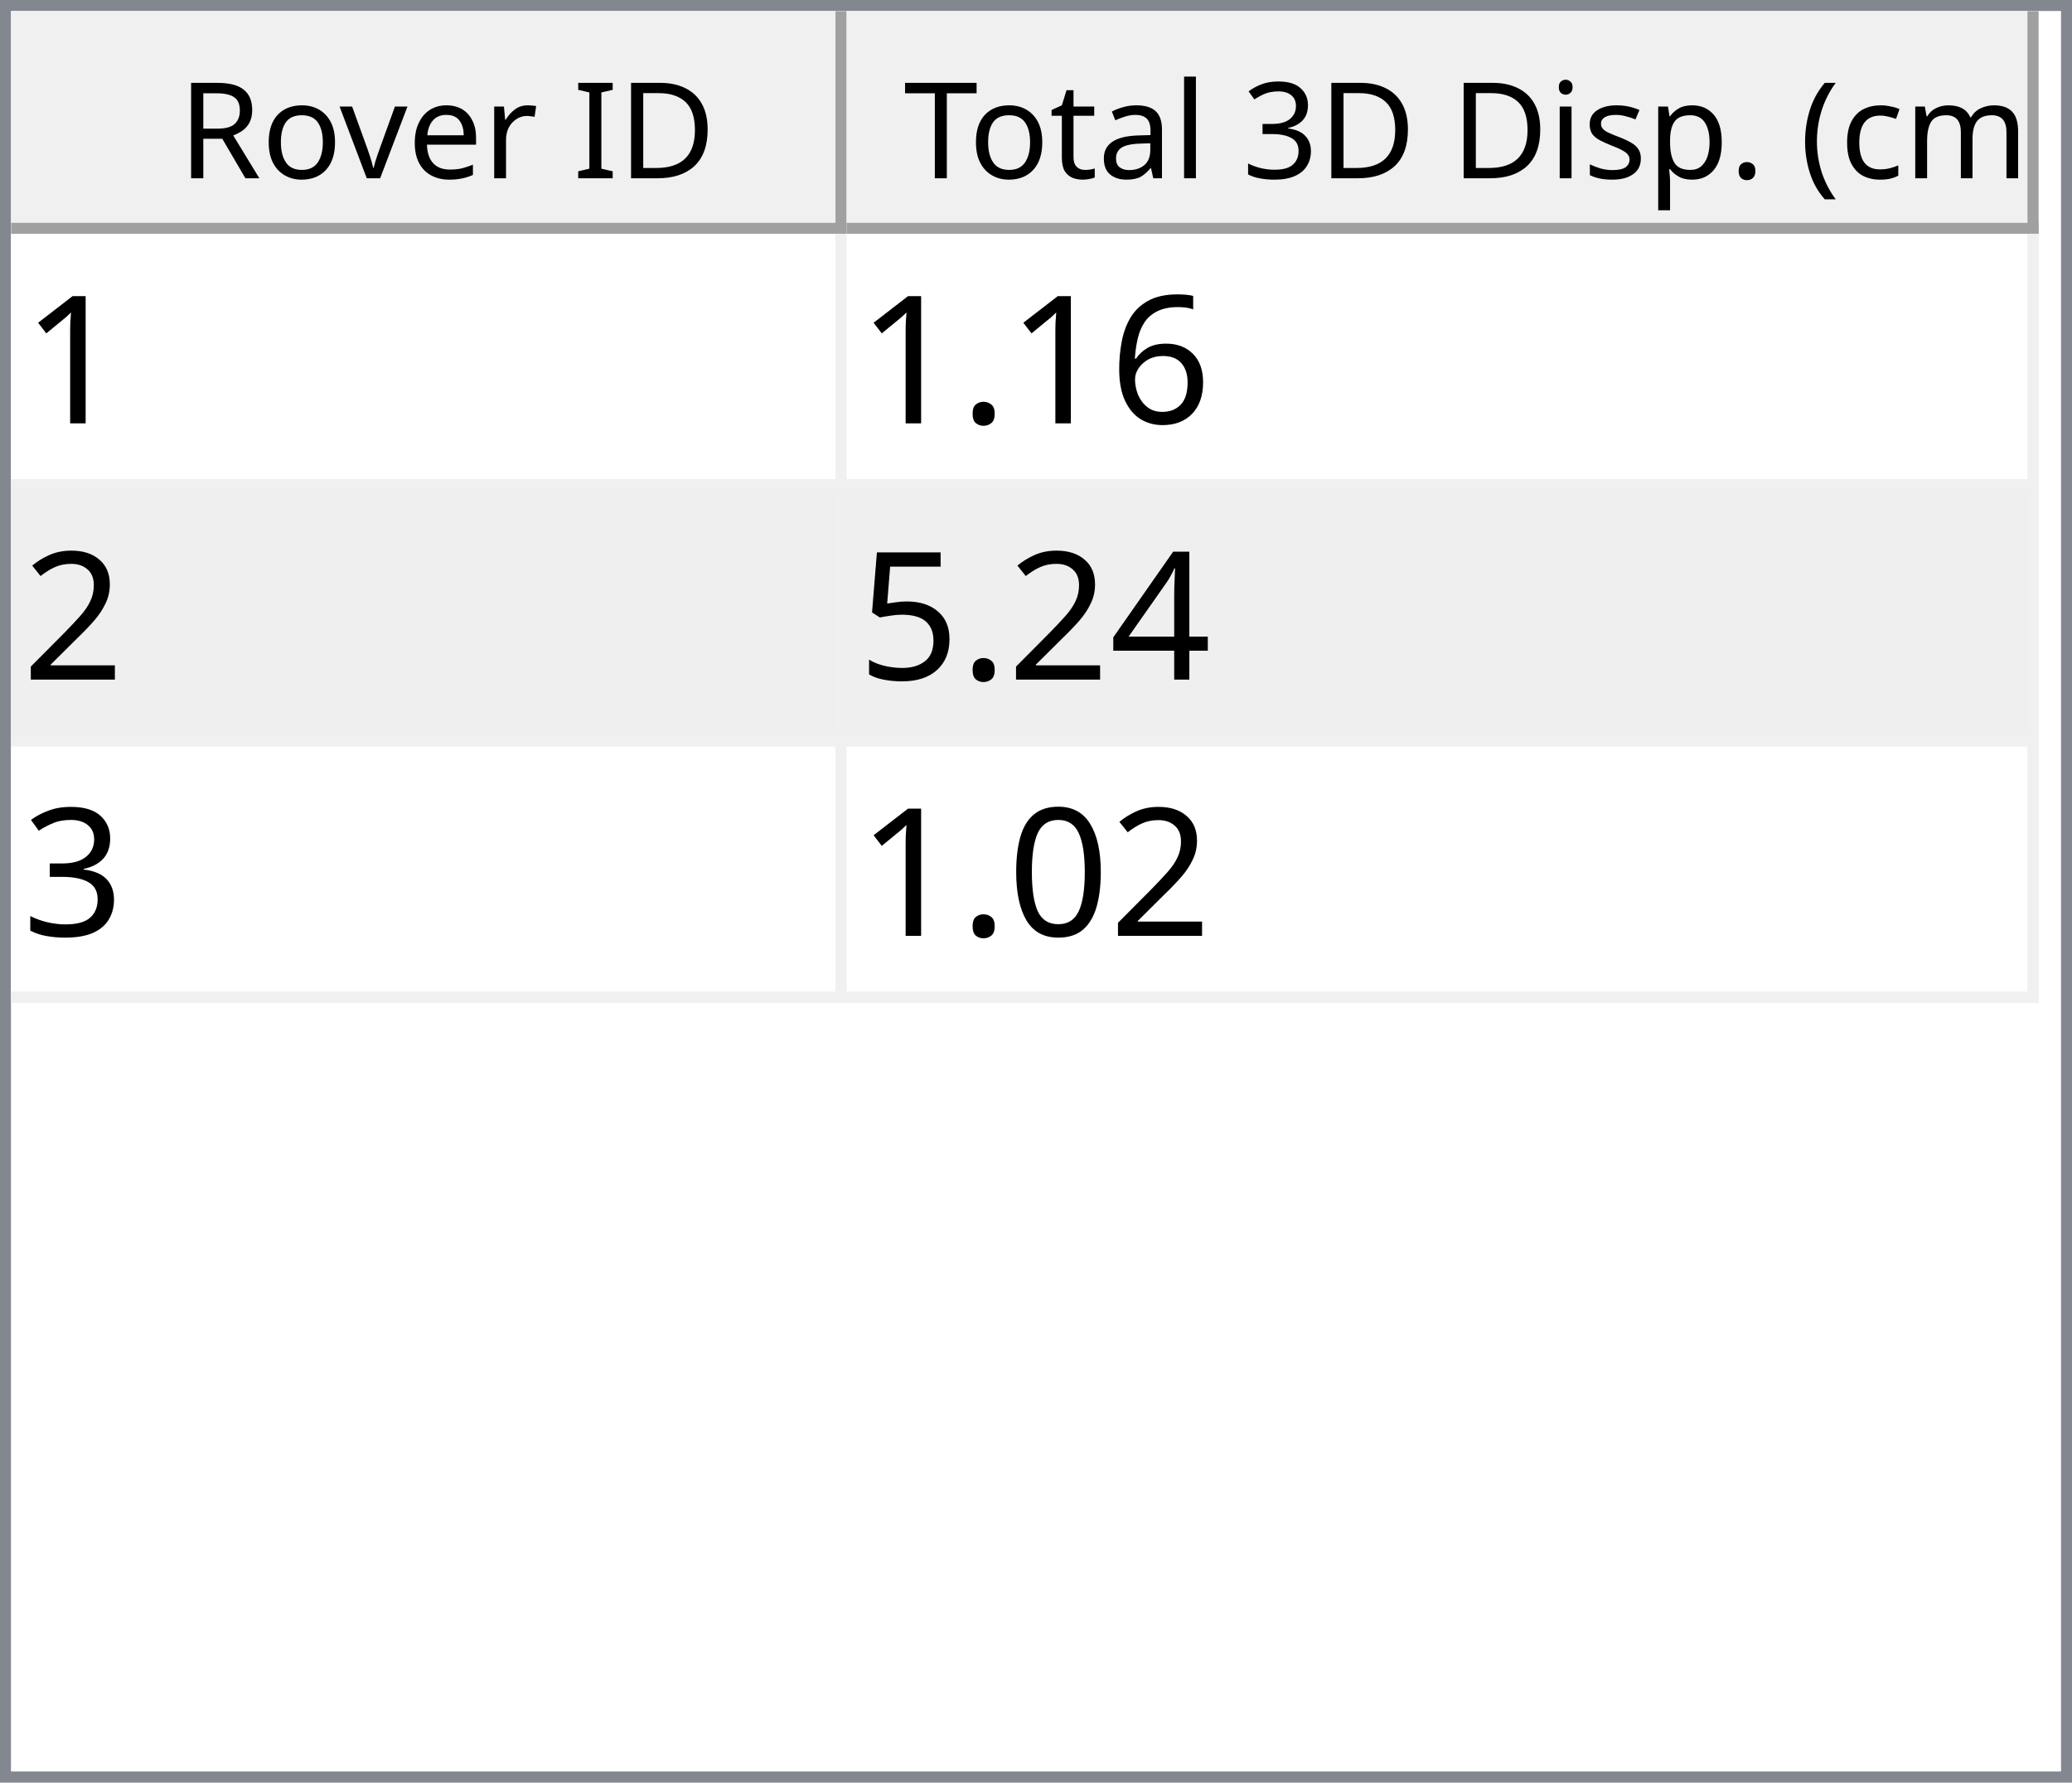
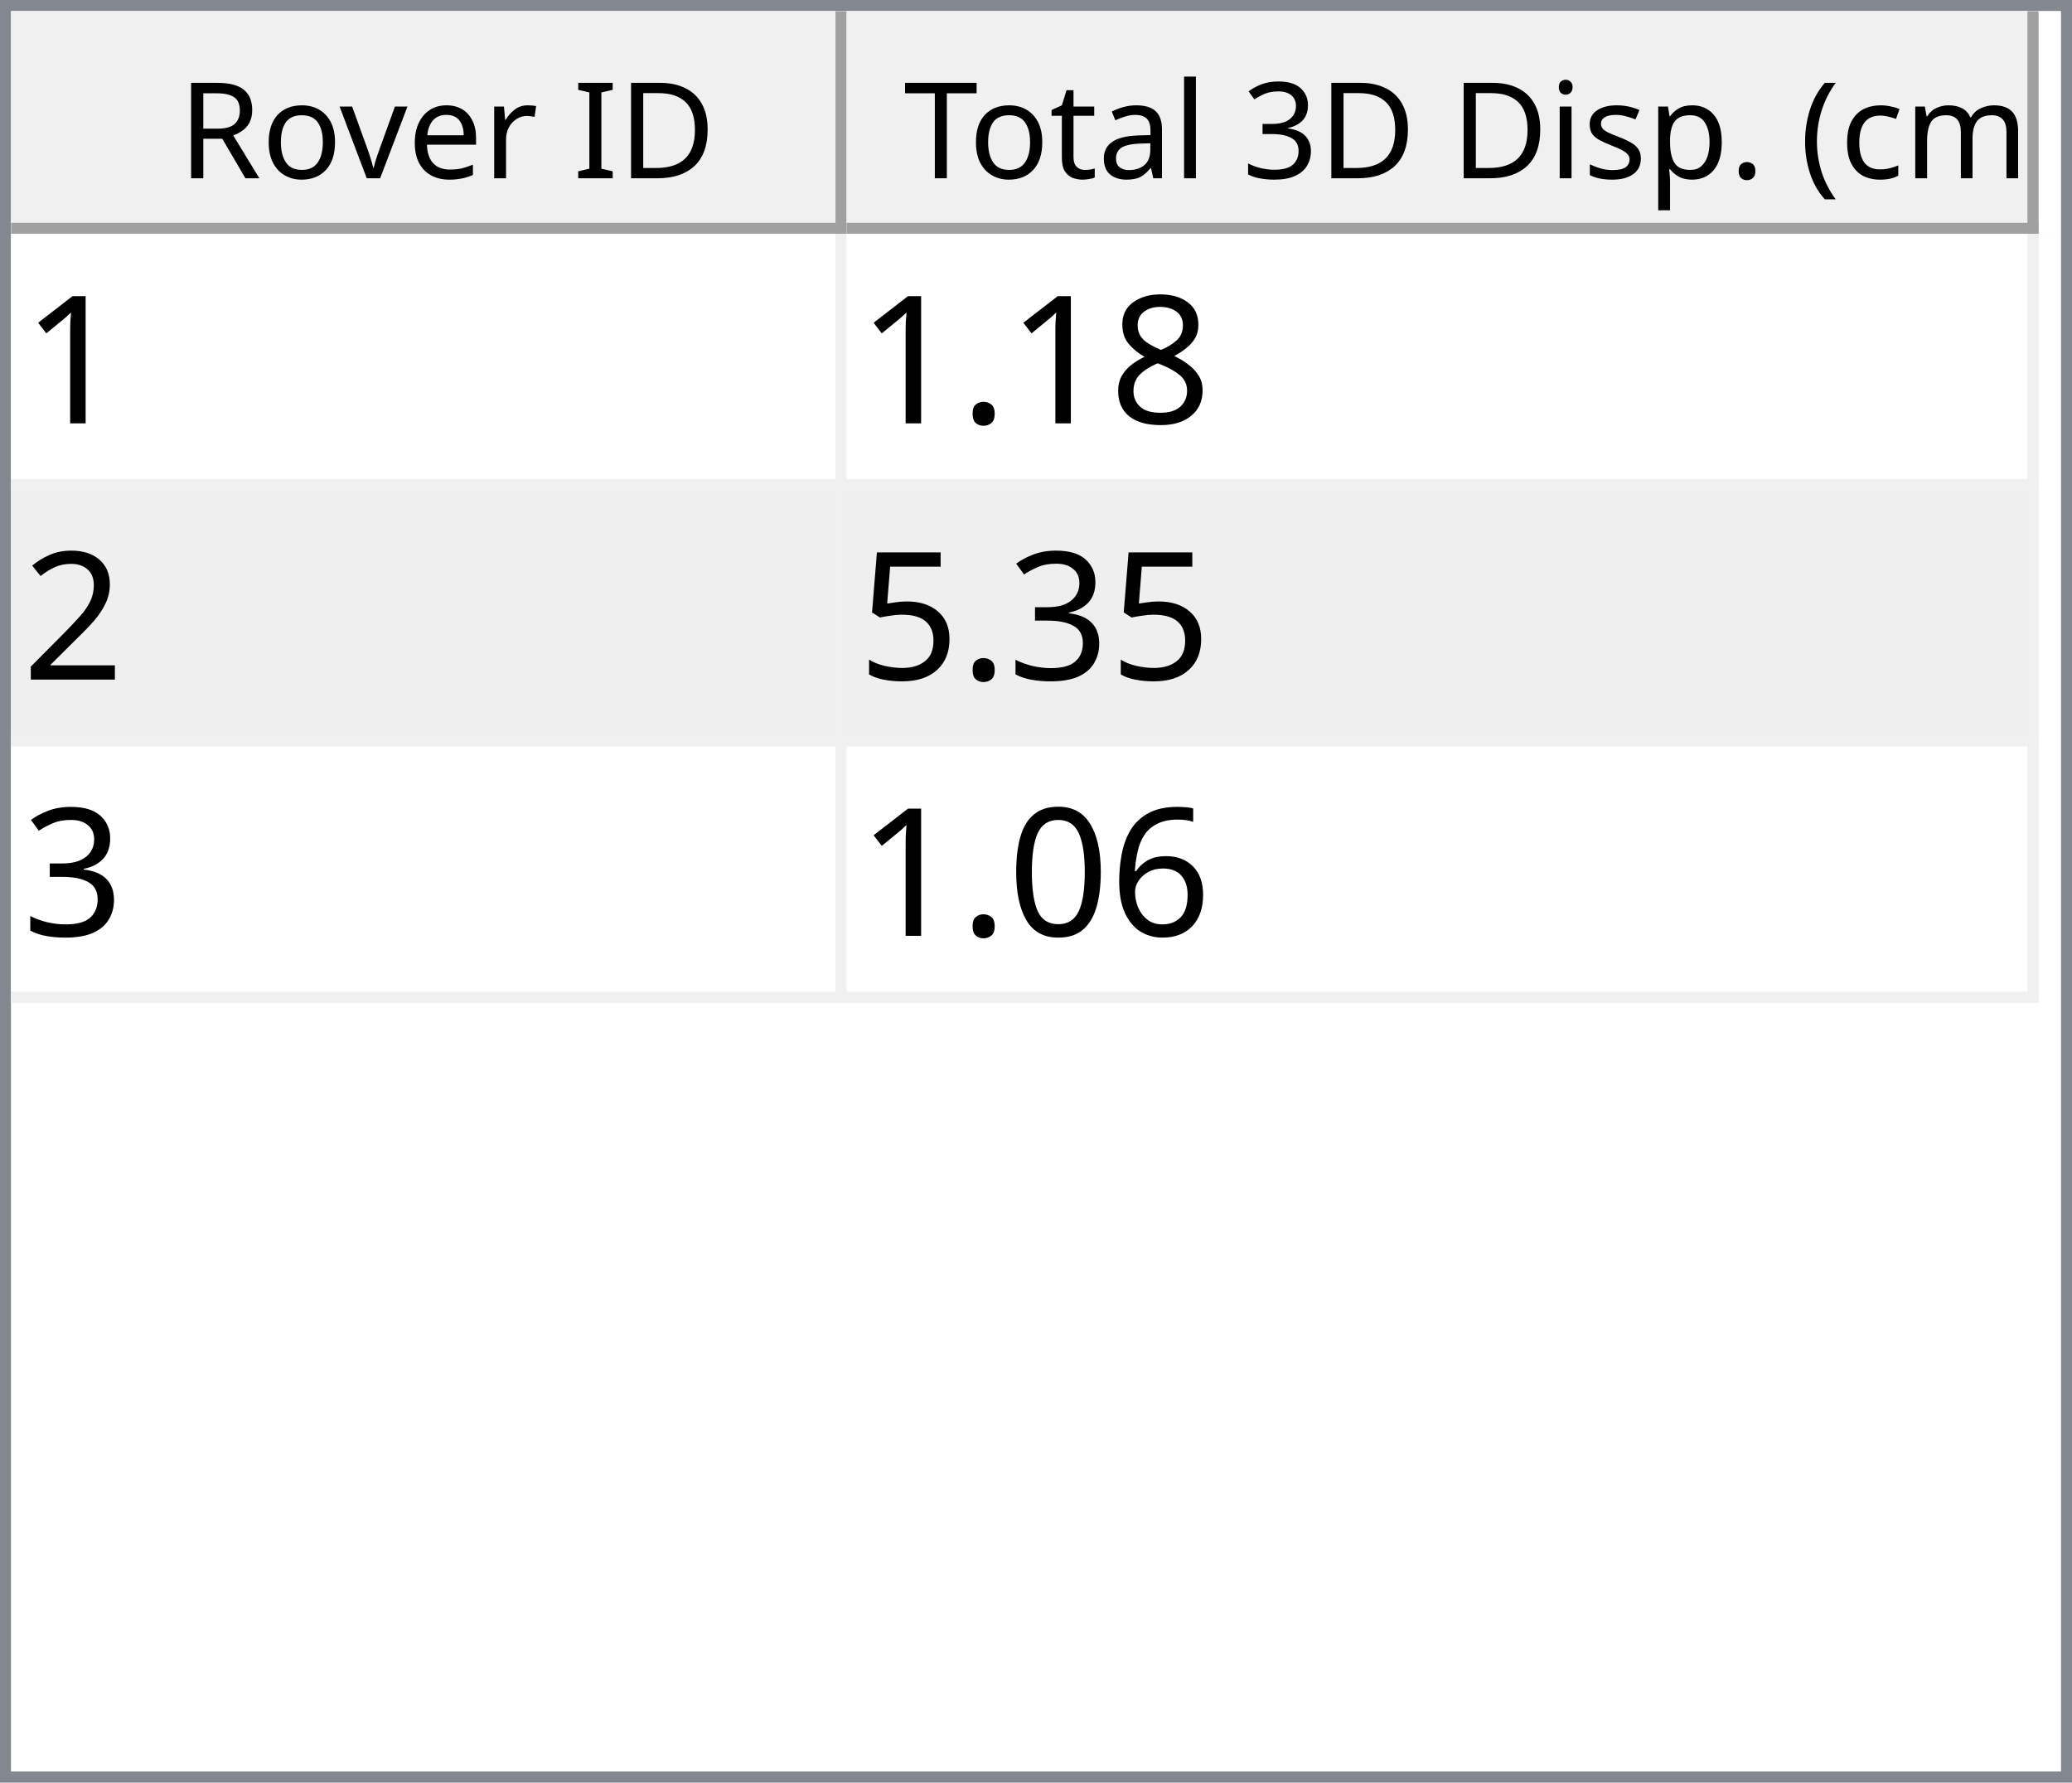
<svg xmlns="http://www.w3.org/2000/svg" style="fill-opacity:1; color-rendering:auto; color-interpolation:auto; text-rendering:auto; stroke:black; stroke-linecap:square; stroke-miterlimit:10; shape-rendering:auto; stroke-opacity:1; fill:black; stroke-dasharray:none; font-weight:normal; stroke-width:1; font-family:'Dialog'; font-style:normal; stroke-linejoin:miter; font-size:12px; stroke-dashoffset:0; image-rendering:auto;" width="186" height="160">
  <defs id="genericDefs" />
  <g>
    <defs id="defs1">
      <clipPath clipPathUnits="userSpaceOnUse" id="clipPath1">
        <path d="M0 0 L186 0 L186 160 L0 160 L0 0 Z" />
      </clipPath>
      <clipPath clipPathUnits="userSpaceOnUse" id="clipPath2">
        <path d="M0 0 L0 160 L186 160 L186 0 Z" />
      </clipPath>
      <clipPath clipPathUnits="userSpaceOnUse" id="clipPath3">
        <path d="M0 0 L0 20 L184 20 L184 0 Z" />
      </clipPath>
      <clipPath clipPathUnits="userSpaceOnUse" id="clipPath4">
        <path d="M0 0 L0 20 L75 20 L75 0 Z" />
      </clipPath>
      <clipPath clipPathUnits="userSpaceOnUse" id="clipPath5">
        <path d="M1 1 L1 19 L74 19 L74 1 Z" />
      </clipPath>
      <clipPath clipPathUnits="userSpaceOnUse" id="clipPath6">
        <path d="M0 0 L0 18 L73 18 L73 0 Z" />
      </clipPath>
      <clipPath clipPathUnits="userSpaceOnUse" id="clipPath7">
        <path d="M-0.5 -0.5 L-0.5 19.5 L74.5 19.5 L74.5 -0.5 Z" />
      </clipPath>
      <clipPath clipPathUnits="userSpaceOnUse" id="clipPath8">
        <path d="M0 0 L0 20 L107 20 L107 0 Z" />
      </clipPath>
      <clipPath clipPathUnits="userSpaceOnUse" id="clipPath9">
        <path d="M1 1 L1 19 L106 19 L106 1 Z" />
      </clipPath>
      <clipPath clipPathUnits="userSpaceOnUse" id="clipPath10">
        <path d="M0 0 L0 18 L105 18 L105 0 Z" />
      </clipPath>
      <clipPath clipPathUnits="userSpaceOnUse" id="clipPath11">
        <path d="M-0.5 -0.5 L-0.5 19.5 L106.5 19.5 L106.5 -0.5 Z" />
      </clipPath>
      <clipPath clipPathUnits="userSpaceOnUse" id="clipPath12">
        <path d="M0 0 L0 138 L184 138 L184 0 Z" />
      </clipPath>
      <clipPath clipPathUnits="userSpaceOnUse" id="clipPath13">
        <path d="M0 0 L0 69 L182 69 L182 0 Z" />
      </clipPath>
      <clipPath clipPathUnits="userSpaceOnUse" id="clipPath14">
        <path d="M-0.5 -0.5 L-0.5 68.5 L181.5 68.5 L181.5 -0.5 Z" />
      </clipPath>
      <clipPath clipPathUnits="userSpaceOnUse" id="clipPath15">
        <path d="M0 0 L0 22 L74 22 L74 0 Z" />
      </clipPath>
      <clipPath clipPathUnits="userSpaceOnUse" id="clipPath16">
        <path d="M0 0 L0 22 L106 22 L106 0 Z" />
      </clipPath>
      <font horiz-adv-x="64.551" id="font1">
        <font-face ascent="107.91" descent="25.098" units-per-em="100" style="font-style:normal; font-family:Segoe UI; font-weight:normal;" />
        <missing-glyph horiz-adv-x="64.551" d="M8.109 0 L8.109 68.266 L56.453 68.266 L56.453 0 L8.109 0 ZM15.328 7.234 L49.219 7.234 L49.219 61.031 L15.328 61.031 L15.328 7.234 Z" />
        <glyph unicode="D" horiz-adv-x="70.117" d="M9.188 0 L9.188 70.016 L28.516 70.016 Q65.531 70.016 65.531 35.891 Q65.531 19.672 55.25 9.836 Q44.969 0 27.734 0 L9.188 0 ZM17.391 62.594 L17.391 7.422 L27.828 7.422 Q41.609 7.422 49.273 14.797 Q56.938 22.172 56.938 35.688 Q56.938 62.594 28.328 62.594 L17.391 62.594 Z" />
        <glyph unicode="I" horiz-adv-x="26.611" d="M17.391 0 L9.188 0 L9.188 70.016 L17.391 70.016 L17.391 0 Z" />
        <glyph unicode=" " horiz-adv-x="27.393" d="" />
        <glyph unicode="r" horiz-adv-x="34.766" d="M34.188 41.891 Q32.078 43.5 28.125 43.5 Q23 43.5 19.555 38.672 Q16.109 33.844 16.109 25.484 L16.109 0 L8.109 0 L8.109 50 L16.109 50 L16.109 39.703 L16.312 39.703 Q18.016 44.969 21.531 47.922 Q25.047 50.875 29.391 50.875 Q32.516 50.875 34.188 50.203 L34.188 41.891 Z" />
        <glyph unicode="e" horiz-adv-x="52.295" d="M48.297 23 L12.984 23 Q13.188 14.656 17.484 10.109 Q21.781 5.562 29.297 5.562 Q37.75 5.562 44.828 11.141 L44.828 3.609 Q38.234 -1.172 27.391 -1.172 Q16.797 -1.172 10.742 5.641 Q4.688 12.453 4.688 24.812 Q4.688 36.469 11.305 43.82 Q17.922 51.172 27.734 51.172 Q37.547 51.172 42.922 44.828 Q48.297 38.484 48.297 27.203 L48.297 23 ZM40.094 29.781 Q40.047 36.719 36.75 40.578 Q33.453 44.438 27.594 44.438 Q21.922 44.438 17.969 40.383 Q14.016 36.328 13.094 29.781 L40.094 29.781 Z" />
        <glyph unicode="v" horiz-adv-x="47.9" d="M47.406 50 L27.484 0 L19.625 0 L0.688 50 L9.469 50 L22.172 13.672 Q23.578 9.672 23.922 6.688 L24.125 6.688 Q24.609 10.453 25.688 13.484 L38.969 50 L47.406 50 Z" />
        <glyph unicode="o" horiz-adv-x="58.594" d="M29 -1.172 Q17.922 -1.172 11.305 5.836 Q4.688 12.844 4.688 24.422 Q4.688 37.016 11.57 44.094 Q18.453 51.172 30.172 51.172 Q41.359 51.172 47.633 44.289 Q53.906 37.406 53.906 25.203 Q53.906 13.234 47.141 6.031 Q40.375 -1.172 29 -1.172 ZM29.594 44.438 Q21.875 44.438 17.383 39.188 Q12.891 33.938 12.891 24.703 Q12.891 15.828 17.43 10.695 Q21.969 5.562 29.594 5.562 Q37.359 5.562 41.531 10.594 Q45.703 15.625 45.703 24.906 Q45.703 34.281 41.531 39.359 Q37.359 44.438 29.594 44.438 Z" />
        <glyph unicode="R" horiz-adv-x="59.814" d="M59.375 0 L49.609 0 L37.891 19.625 Q36.281 22.359 34.766 24.289 Q33.25 26.219 31.664 27.438 Q30.078 28.656 28.25 29.219 Q26.422 29.781 24.125 29.781 L17.391 29.781 L17.391 0 L9.188 0 L9.188 70.016 L30.078 70.016 Q34.672 70.016 38.555 68.867 Q42.438 67.719 45.289 65.375 Q48.141 63.031 49.758 59.547 Q51.375 56.062 51.375 51.375 Q51.375 47.703 50.273 44.656 Q49.172 41.609 47.148 39.211 Q45.125 36.812 42.266 35.133 Q39.406 33.453 35.844 32.516 L35.844 32.328 Q37.594 31.547 38.891 30.547 Q40.188 29.547 41.359 28.18 Q42.531 26.812 43.68 25.078 Q44.828 23.344 46.234 21.047 L59.375 0 ZM17.391 62.594 L17.391 37.203 L28.516 37.203 Q31.594 37.203 34.203 38.133 Q36.812 39.062 38.719 40.797 Q40.625 42.531 41.703 45.047 Q42.781 47.562 42.781 50.688 Q42.781 56.297 39.141 59.445 Q35.5 62.594 28.609 62.594 L17.391 62.594 Z" />
        <glyph unicode=")" horiz-adv-x="30.176" d="M8.297 -15.922 L1.172 -15.922 Q16.406 2.344 16.406 26.812 Q16.406 51.469 1.078 70.016 L8.297 70.016 Q23.531 52.156 23.531 26.703 Q23.531 1.375 8.297 -15.922 Z" />
        <glyph unicode="m" horiz-adv-x="86.133" d="M79.109 0 L71.094 0 L71.094 28.719 Q71.094 37.016 68.531 40.727 Q65.969 44.438 59.906 44.438 Q54.781 44.438 51.195 39.75 Q47.609 35.062 47.609 28.516 L47.609 0 L39.594 0 L39.594 29.688 Q39.594 44.438 28.219 44.438 Q22.953 44.438 19.531 40.016 Q16.109 35.594 16.109 28.516 L16.109 0 L8.109 0 L8.109 50 L16.109 50 L16.109 42.094 L16.312 42.094 Q21.625 51.172 31.844 51.172 Q36.969 51.172 40.773 48.312 Q44.578 45.453 46 40.828 Q51.562 51.172 62.594 51.172 Q79.109 51.172 79.109 30.812 L79.109 0 Z" />
        <glyph unicode="c" horiz-adv-x="46.191" d="M42.188 2.297 Q36.422 -1.172 28.516 -1.172 Q17.828 -1.172 11.258 5.789 Q4.688 12.75 4.688 23.828 Q4.688 36.188 11.766 43.68 Q18.844 51.172 30.672 51.172 Q37.25 51.172 42.281 48.734 L42.281 40.531 Q36.719 44.438 30.375 44.438 Q22.703 44.438 17.797 38.945 Q12.891 33.453 12.891 24.516 Q12.891 15.719 17.508 10.641 Q22.125 5.562 29.891 5.562 Q36.422 5.562 42.188 9.906 L42.188 2.297 Z" />
        <glyph unicode="(" horiz-adv-x="30.176" d="M29.109 -15.922 L21.969 -15.922 Q6.844 1.375 6.844 26.703 Q6.844 52.156 21.969 70.016 L29.203 70.016 Q13.875 51.469 13.875 26.812 Q13.875 2.344 29.109 -15.922 Z" />
        <glyph unicode="." horiz-adv-x="21.68" d="M10.891 -1.078 Q8.641 -1.078 7.055 0.539 Q5.469 2.156 5.469 4.391 Q5.469 6.641 7.055 8.273 Q8.641 9.906 10.891 9.906 Q13.188 9.906 14.797 8.273 Q16.406 6.641 16.406 4.391 Q16.406 2.156 14.797 0.539 Q13.188 -1.078 10.891 -1.078 Z" />
        <glyph unicode="p" horiz-adv-x="58.789" d="M16.312 7.234 L16.109 7.234 L16.109 -23 L8.109 -23 L8.109 50 L16.109 50 L16.109 41.219 L16.312 41.219 Q22.219 51.172 33.594 51.172 Q43.266 51.172 48.688 44.461 Q54.109 37.75 54.109 26.469 Q54.109 13.922 48 6.375 Q41.891 -1.172 31.297 -1.172 Q21.578 -1.172 16.312 7.234 ZM16.109 27.391 L16.109 20.406 Q16.109 14.203 20.141 9.883 Q24.172 5.562 30.375 5.562 Q37.641 5.562 41.773 11.133 Q45.906 16.703 45.906 26.609 Q45.906 34.969 42.047 39.703 Q38.188 44.438 31.594 44.438 Q24.609 44.438 20.359 39.578 Q16.109 34.719 16.109 27.391 Z" />
        <glyph unicode="s" horiz-adv-x="42.432" d="M5.078 1.812 L5.078 10.406 Q11.625 5.562 19.484 5.562 Q30.031 5.562 30.031 12.594 Q30.031 14.594 29.125 15.992 Q28.219 17.391 26.68 18.461 Q25.141 19.531 23.07 20.383 Q21 21.234 18.609 22.172 Q15.281 23.484 12.766 24.828 Q10.25 26.172 8.57 27.859 Q6.891 29.547 6.031 31.695 Q5.172 33.844 5.172 36.719 Q5.172 40.234 6.789 42.945 Q8.406 45.656 11.086 47.484 Q13.766 49.312 17.211 50.242 Q20.656 51.172 24.312 51.172 Q30.812 51.172 35.938 48.922 L35.938 40.828 Q30.422 44.438 23.25 44.438 Q21 44.438 19.195 43.922 Q17.391 43.406 16.094 42.477 Q14.797 41.547 14.086 40.258 Q13.375 38.969 13.375 37.406 Q13.375 35.453 14.086 34.133 Q14.797 32.812 16.164 31.789 Q17.531 30.766 19.484 29.938 Q21.438 29.109 23.922 28.125 Q27.25 26.859 29.883 25.516 Q32.516 24.172 34.375 22.484 Q36.234 20.797 37.234 18.602 Q38.234 16.406 38.234 13.375 Q38.234 9.672 36.602 6.938 Q34.969 4.203 32.234 2.398 Q29.5 0.594 25.93 -0.289 Q22.359 -1.172 18.453 -1.172 Q10.75 -1.172 5.078 1.812 Z" />
        <glyph unicode="i" horiz-adv-x="24.219" d="M12.203 62.703 Q10.062 62.703 8.547 64.164 Q7.031 65.625 7.031 67.875 Q7.031 70.125 8.547 71.609 Q10.062 73.094 12.203 73.094 Q14.406 73.094 15.945 71.609 Q17.484 70.125 17.484 67.875 Q17.484 65.719 15.945 64.211 Q14.406 62.703 12.203 62.703 ZM16.109 0 L8.109 0 L8.109 50 L16.109 50 L16.109 0 Z" />
        <glyph unicode="3" horiz-adv-x="53.906" d="M46.531 19.828 Q46.531 15.094 44.75 11.211 Q42.969 7.328 39.719 4.57 Q36.469 1.812 31.93 0.297 Q27.391 -1.219 21.922 -1.219 Q11.922 -1.219 6 2.594 L6 11.188 Q13.094 5.609 22.219 5.609 Q25.875 5.609 28.828 6.539 Q31.781 7.469 33.906 9.227 Q36.031 10.984 37.18 13.477 Q38.328 15.969 38.328 19.094 Q38.328 32.812 18.797 32.812 L12.984 32.812 L12.984 39.594 L18.5 39.594 Q35.797 39.594 35.797 52.484 Q35.797 64.406 22.609 64.406 Q15.188 64.406 8.688 59.422 L8.688 67.188 Q15.375 71.188 24.609 71.188 Q29 71.188 32.57 69.969 Q36.141 68.75 38.68 66.555 Q41.219 64.359 42.609 61.281 Q44 58.203 44 54.5 Q44 40.672 30.031 36.719 L30.031 36.531 Q33.594 36.141 36.625 34.797 Q39.656 33.453 41.852 31.305 Q44.047 29.156 45.289 26.25 Q46.531 23.344 46.531 19.828 Z" />
        <glyph unicode="l" horiz-adv-x="24.219" d="M16.109 0 L8.109 0 L8.109 74.031 L16.109 74.031 L16.109 0 Z" />
        <glyph unicode="a" horiz-adv-x="50.879" d="M43.891 0 L35.891 0 L35.891 7.812 L35.688 7.812 Q30.469 -1.172 20.312 -1.172 Q12.844 -1.172 8.617 2.781 Q4.391 6.734 4.391 13.281 Q4.391 27.297 20.906 29.594 L35.891 31.688 Q35.891 44.438 25.594 44.438 Q16.547 44.438 9.281 38.281 L9.281 46.484 Q16.656 51.172 26.266 51.172 Q43.891 51.172 43.891 32.516 L43.891 0 ZM35.891 25.297 L23.828 23.641 Q18.266 22.859 15.43 20.875 Q12.594 18.891 12.594 13.875 Q12.594 10.203 15.211 7.883 Q17.828 5.562 22.172 5.562 Q28.125 5.562 32.008 9.742 Q35.891 13.922 35.891 20.312 L35.891 25.297 Z" />
        <glyph unicode="t" horiz-adv-x="33.887" d="M31.297 0.484 Q28.469 -1.078 23.828 -1.078 Q10.688 -1.078 10.688 13.578 L10.688 43.172 L2.094 43.172 L2.094 50 L10.688 50 L10.688 62.203 L18.703 64.797 L18.703 50 L31.297 50 L31.297 43.172 L18.703 43.172 L18.703 14.984 Q18.703 9.969 20.414 7.82 Q22.125 5.672 26.078 5.672 Q29.109 5.672 31.297 7.328 L31.297 0.484 Z" />
        <glyph unicode="T" horiz-adv-x="52.393" d="M50.594 62.594 L30.375 62.594 L30.375 0 L22.172 0 L22.172 62.594 L2 62.594 L2 70.016 L50.594 70.016 L50.594 62.594 Z" />
      </font>
      <font horiz-adv-x="75.0" id="font2">
        <font-face ascent="100.537" descent="21.973" units-per-em="100" style="font-style:normal; font-family:sans-serif; font-weight:normal;" />
        <missing-glyph horiz-adv-x="75.0" d="M12.5 0 L12.5 62.5 L62.5 62.5 L62.5 0 L12.5 0 ZM14.062 1.562 L60.938 1.562 L60.938 60.938 L14.062 60.938 L14.062 1.562 Z" />
        <glyph unicode="1" horiz-adv-x="55.615" d="M37.25 0 L28.469 0 L28.469 56 Q25.297 52.984 20.141 49.953 Q14.984 46.922 10.891 45.406 L10.891 53.906 Q18.266 57.375 23.781 62.305 Q29.297 67.234 31.594 71.875 L37.25 71.875 L37.25 0 Z" />
-         <glyph unicode="6" horiz-adv-x="55.615" d="M49.75 54.047 L41.016 53.375 Q39.844 58.547 37.703 60.891 Q34.125 64.656 28.906 64.656 Q24.703 64.656 21.531 62.312 Q17.391 59.281 14.992 53.469 Q12.594 47.656 12.5 36.922 Q15.672 41.75 20.266 44.094 Q24.859 46.438 29.891 46.438 Q38.672 46.438 44.852 39.969 Q51.031 33.5 51.031 23.25 Q51.031 16.5 48.125 10.719 Q45.219 4.938 40.141 1.859 Q35.062 -1.219 28.609 -1.219 Q17.625 -1.219 10.695 6.859 Q3.766 14.938 3.766 33.5 Q3.766 54.25 11.422 63.672 Q18.109 71.875 29.438 71.875 Q37.891 71.875 43.289 67.141 Q48.688 62.406 49.75 54.047 ZM13.875 23.188 Q13.875 18.656 15.797 14.508 Q17.719 10.359 21.188 8.18 Q24.656 6 28.469 6 Q34.031 6 38.039 10.492 Q42.047 14.984 42.047 22.703 Q42.047 30.125 38.086 34.398 Q34.125 38.672 28.125 38.672 Q22.172 38.672 18.023 34.398 Q13.875 30.125 13.875 23.188 Z" />
+         <glyph unicode="8" horiz-adv-x="55.615" d="M17.672 38.812 Q12.203 40.828 9.57 44.539 Q6.938 48.25 6.938 53.422 Q6.938 61.234 12.555 66.555 Q18.172 71.875 27.484 71.875 Q36.859 71.875 42.578 66.43 Q48.297 60.984 48.297 53.172 Q48.297 48.188 45.68 44.508 Q43.062 40.828 37.75 38.812 Q44.344 36.672 47.781 31.883 Q51.219 27.094 51.219 20.453 Q51.219 11.281 44.727 5.031 Q38.234 -1.219 27.641 -1.219 Q17.047 -1.219 10.547 5.055 Q4.047 11.328 4.047 20.703 Q4.047 27.688 7.594 32.398 Q11.141 37.109 17.672 38.812 ZM15.922 53.719 Q15.922 48.641 19.195 45.414 Q22.469 42.188 27.688 42.188 Q32.766 42.188 36.016 45.383 Q39.266 48.578 39.266 53.219 Q39.266 58.062 35.914 61.359 Q32.562 64.656 27.594 64.656 Q22.562 64.656 19.242 61.43 Q15.922 58.203 15.922 53.719 ZM13.094 20.656 Q13.094 16.891 14.875 13.375 Q16.656 9.859 20.172 7.93 Q23.688 6 27.734 6 Q34.031 6 38.133 10.055 Q42.234 14.109 42.234 20.359 Q42.234 26.703 38.016 30.859 Q33.797 35.016 27.438 35.016 Q21.234 35.016 17.164 30.914 Q13.094 26.812 13.094 20.656 Z" />
        <glyph unicode="." horiz-adv-x="27.783" d="M9.078 0 L9.078 10.016 L19.094 10.016 L19.094 0 L9.078 0 Z" />
        <glyph unicode="2" horiz-adv-x="55.615" d="M50.344 8.453 L50.344 0 L3.031 0 Q2.938 3.172 4.047 6.109 Q5.859 10.938 9.836 15.625 Q13.812 20.312 21.344 26.469 Q33.016 36.031 37.117 41.625 Q41.219 47.219 41.219 52.203 Q41.219 57.422 37.477 61.008 Q33.734 64.594 27.734 64.594 Q21.391 64.594 17.578 60.789 Q13.766 56.984 13.719 50.25 L4.688 51.172 Q5.609 61.281 11.664 66.578 Q17.719 71.875 27.938 71.875 Q38.234 71.875 44.242 66.164 Q50.25 60.453 50.25 52 Q50.25 47.703 48.492 43.555 Q46.734 39.406 42.656 34.812 Q38.578 30.219 29.109 22.219 Q21.188 15.578 18.945 13.211 Q16.703 10.844 15.234 8.453 L50.344 8.453 Z" />
-         <glyph unicode="4" horiz-adv-x="55.615" d="M32.328 0 L32.328 17.141 L1.266 17.141 L1.266 25.203 L33.938 71.578 L41.109 71.578 L41.109 25.203 L50.781 25.203 L50.781 17.141 L41.109 17.141 L41.109 0 L32.328 0 ZM32.328 25.203 L32.328 57.469 L9.906 25.203 L32.328 25.203 Z" />
+         <glyph unicode="3" horiz-adv-x="55.615" d="M4.203 18.891 L12.984 20.062 Q14.5 12.594 18.141 9.297 Q21.781 6 27 6 Q33.203 6 37.477 10.297 Q41.75 14.594 41.75 20.953 Q41.75 27 37.797 30.93 Q33.844 34.859 27.734 34.859 Q25.25 34.859 21.531 33.891 L22.516 41.609 Q23.391 41.5 23.922 41.5 Q29.547 41.5 34.039 44.43 Q38.531 47.359 38.531 53.469 Q38.531 58.297 35.258 61.477 Q31.984 64.656 26.812 64.656 Q21.688 64.656 18.266 61.43 Q14.844 58.203 13.875 51.766 L5.078 53.328 Q6.688 62.156 12.398 67.016 Q18.109 71.875 26.609 71.875 Q32.469 71.875 37.398 69.359 Q42.328 66.844 44.945 62.5 Q47.562 58.156 47.562 53.266 Q47.562 48.641 45.07 44.828 Q42.578 41.016 37.703 38.766 Q44.047 37.312 47.562 32.695 Q51.078 28.078 51.078 21.141 Q51.078 11.766 44.242 5.25 Q37.406 -1.266 26.953 -1.266 Q17.531 -1.266 11.305 4.352 Q5.078 9.969 4.203 18.891 Z" />
        <glyph unicode="5" horiz-adv-x="55.615" d="M4.156 18.75 L13.375 19.531 Q14.406 12.797 18.141 9.398 Q21.875 6 27.156 6 Q33.5 6 37.891 10.789 Q42.281 15.578 42.281 23.484 Q42.281 31 38.062 35.352 Q33.844 39.703 27 39.703 Q22.75 39.703 19.336 37.773 Q15.922 35.844 13.969 32.766 L5.719 33.844 L12.641 70.609 L48.25 70.609 L48.25 62.203 L19.672 62.203 L15.828 42.969 Q22.266 47.469 29.344 47.469 Q38.719 47.469 45.164 40.969 Q51.609 34.469 51.609 24.266 Q51.609 14.547 45.953 7.469 Q39.062 -1.219 27.156 -1.219 Q17.391 -1.219 11.211 4.25 Q5.031 9.719 4.156 18.75 Z" />
-         <glyph unicode="3" horiz-adv-x="55.615" d="M4.203 18.891 L12.984 20.062 Q14.5 12.594 18.141 9.297 Q21.781 6 27 6 Q33.203 6 37.477 10.297 Q41.75 14.594 41.75 20.953 Q41.75 27 37.797 30.93 Q33.844 34.859 27.734 34.859 Q25.25 34.859 21.531 33.891 L22.516 41.609 Q23.391 41.5 23.922 41.5 Q29.547 41.5 34.039 44.43 Q38.531 47.359 38.531 53.469 Q38.531 58.297 35.258 61.477 Q31.984 64.656 26.812 64.656 Q21.688 64.656 18.266 61.43 Q14.844 58.203 13.875 51.766 L5.078 53.328 Q6.688 62.156 12.398 67.016 Q18.109 71.875 26.609 71.875 Q32.469 71.875 37.398 69.359 Q42.328 66.844 44.945 62.5 Q47.562 58.156 47.562 53.266 Q47.562 48.641 45.07 44.828 Q42.578 41.016 37.703 38.766 Q44.047 37.312 47.562 32.695 Q51.078 28.078 51.078 21.141 Q51.078 11.766 44.242 5.25 Q37.406 -1.266 26.953 -1.266 Q17.531 -1.266 11.305 4.352 Q5.078 9.969 4.203 18.891 Z" />
+         <glyph unicode="6" horiz-adv-x="55.615" d="M49.75 54.047 L41.016 53.375 Q39.844 58.547 37.703 60.891 Q34.125 64.656 28.906 64.656 Q24.703 64.656 21.531 62.312 Q17.391 59.281 14.992 53.469 Q12.594 47.656 12.5 36.922 Q15.672 41.75 20.266 44.094 Q24.859 46.438 29.891 46.438 Q38.672 46.438 44.852 39.969 Q51.031 33.5 51.031 23.25 Q51.031 16.5 48.125 10.719 Q45.219 4.938 40.141 1.859 Q35.062 -1.219 28.609 -1.219 Q17.625 -1.219 10.695 6.859 Q3.766 14.938 3.766 33.5 Q3.766 54.25 11.422 63.672 Q18.109 71.875 29.438 71.875 Q37.891 71.875 43.289 67.141 Q48.688 62.406 49.75 54.047 ZM13.875 23.188 Q13.875 18.656 15.797 14.508 Q17.719 10.359 21.188 8.18 Q24.656 6 28.469 6 Q34.031 6 38.039 10.492 Q42.047 14.984 42.047 22.703 Q42.047 30.125 38.086 34.398 Q34.125 38.672 28.125 38.672 Q22.172 38.672 18.023 34.398 Q13.875 30.125 13.875 23.188 Z" />
        <glyph unicode="0" horiz-adv-x="55.615" d="M4.156 35.297 Q4.156 48 6.766 55.742 Q9.375 63.484 14.523 67.68 Q19.672 71.875 27.484 71.875 Q33.25 71.875 37.594 69.555 Q41.938 67.234 44.773 62.867 Q47.609 58.5 49.219 52.227 Q50.828 45.953 50.828 35.297 Q50.828 22.703 48.242 14.969 Q45.656 7.234 40.508 3.008 Q35.359 -1.219 27.484 -1.219 Q17.141 -1.219 11.234 6.203 Q4.156 15.141 4.156 35.297 ZM13.188 35.297 Q13.188 17.672 17.312 11.836 Q21.438 6 27.484 6 Q33.547 6 37.672 11.859 Q41.797 17.719 41.797 35.297 Q41.797 52.984 37.672 58.789 Q33.547 64.594 27.391 64.594 Q21.344 64.594 17.719 59.469 Q13.188 52.938 13.188 35.297 Z" />
      </font>
    </defs>
    <g style="fill:white; stroke:white;">
      <rect x="0" y="0" width="186" style="clip-path:url(#clipPath1); stroke:none;" height="160" />
    </g>
    <g style="fill:white; text-rendering:optimizeSpeed; color-rendering:optimizeSpeed; image-rendering:optimizeSpeed; shape-rendering:crispEdges; stroke:white; color-interpolation:sRGB;">
      <rect x="0" width="186" height="160" y="0" style="stroke:none;" />
      <path style="stroke:none;" d="M0 160 L186 160 L186 0 L0 0 Z" />
    </g>
    <g style="fill:rgb(240,240,240); font-family:'Segoe UI'; stroke:rgb(240,240,240);">
      <rect x="0" y="0" width="186" style="clip-path:url(#clipPath2); stroke:none;" height="160" />
    </g>
    <g style="fill:rgb(130,135,144); font-family:'Segoe UI'; stroke:rgb(130,135,144);">
      <path d="M0 0 L186 0 L186 160 L0 160 L0 0 ZM1 1 L185 1 L185 159 L1 159 L1 1 Z" style="fill-rule:evenodd; clip-path:url(#clipPath2); stroke:none;" />
    </g>
    <g style="fill:white; font-family:'Segoe UI'; stroke:white;" transform="translate(1,1)">
      <rect x="0" y="0" width="184" style="clip-path:url(#clipPath3); stroke:none;" height="20" />
    </g>
    <g style="fill:rgb(240,240,240); font-family:'Segoe UI'; stroke:rgb(240,240,240);" transform="translate(1,1)">
      <rect x="0" y="0" width="75" style="clip-path:url(#clipPath4); stroke:none;" height="20" />
    </g>
    <g style="font-family:'Segoe UI';" transform="translate(2,2)">
      <text x="14" xml:space="preserve" y="14" style="clip-path:url(#clipPath6); stroke:none;">Rover ID</text>
    </g>
    <g style="fill:rgb(160,160,160); font-family:'Segoe UI'; stroke:rgb(160,160,160); stroke-linejoin:bevel;" transform="translate(1.5,1.5)">
      <line x1="74" x2="74" y1="0" style="fill:none; clip-path:url(#clipPath7);" y2="19" />
    </g>
    <g style="fill:rgb(160,160,160); font-family:'Segoe UI'; stroke:rgb(160,160,160); stroke-linejoin:bevel;" transform="matrix(1,0,0,1,1,1) translate(0.5,0.5)">
      <line x1="0" x2="74" y1="19" style="fill:none; clip-path:url(#clipPath7);" y2="19" />
    </g>
    <g style="fill:rgb(240,240,240); font-family:'Segoe UI'; stroke:rgb(240,240,240);" transform="translate(76,1)">
      <rect x="0" y="0" width="107" style="clip-path:url(#clipPath8); stroke:none;" height="20" />
    </g>
    <g style="font-family:'Segoe UI';" transform="translate(77,2)">
      <text x="1" xml:space="preserve" y="14" style="clip-path:url(#clipPath10); stroke:none;"> Total 3D Disp. (cm)</text>
    </g>
    <g style="fill:rgb(160,160,160); font-family:'Segoe UI'; stroke:rgb(160,160,160); stroke-linejoin:bevel;" transform="translate(76.5,1.5)">
      <line x1="106" x2="106" y1="0" style="fill:none; clip-path:url(#clipPath11);" y2="19" />
    </g>
    <g style="fill:rgb(160,160,160); font-family:'Segoe UI'; stroke:rgb(160,160,160); stroke-linejoin:bevel;" transform="matrix(1,0,0,1,76,1) translate(0.5,0.5)">
      <line x1="0" x2="106" y1="19" style="fill:none; clip-path:url(#clipPath11);" y2="19" />
    </g>
    <g style="fill:white; font-family:'Segoe UI'; stroke:white;" transform="translate(1,21)">
      <rect x="0" y="0" width="184" style="clip-path:url(#clipPath12); stroke:none;" height="138" />
    </g>
    <g style="fill:rgb(240,240,240); font-size:16px; font-family:sans-serif; stroke:rgb(240,240,240);" transform="translate(1,21)">
      <rect x="0" y="0" width="182" style="clip-path:url(#clipPath13); stroke:none;" height="69" />
      <line transform="translate(0.5,0.5)" x1="0" x2="181" y1="22" style="clip-path:url(#clipPath14); fill:none; stroke-linejoin:bevel;" y2="22" />
    </g>
    <g transform="matrix(1,0,0,1,1,21) translate(0.5,0.5)" style="fill:rgb(240,240,240); font-size:16px; font-family:sans-serif; stroke:rgb(240,240,240); stroke-linejoin:bevel;">
      <line x1="0" x2="181" y1="45" style="fill:none; clip-path:url(#clipPath14);" y2="45" />
    </g>
    <g transform="matrix(1,0,0,1,1,21) translate(0.5,0.5)" style="fill:rgb(240,240,240); font-size:16px; font-family:sans-serif; stroke:rgb(240,240,240); stroke-linejoin:bevel;">
      <line x1="0" x2="181" y1="68" style="fill:none; clip-path:url(#clipPath14);" y2="68" />
    </g>
    <g transform="matrix(1,0,0,1,1,21) translate(0.5,0.5)" style="fill:rgb(240,240,240); font-size:16px; font-family:sans-serif; stroke:rgb(240,240,240); stroke-linejoin:bevel;">
      <line x1="74" x2="74" y1="0" style="fill:none; clip-path:url(#clipPath14);" y2="68" />
    </g>
    <g transform="matrix(1,0,0,1,1,21) translate(0.5,0.5)" style="fill:rgb(240,240,240); font-size:16px; font-family:sans-serif; stroke:rgb(240,240,240); stroke-linejoin:bevel;">
      <line x1="181" x2="181" y1="0" style="fill:none; clip-path:url(#clipPath14);" y2="68" />
    </g>
    <g style="fill:white; font-size:16px; font-family:sans-serif; stroke:white;" transform="matrix(1,0,0,1,1,21)">
      <rect x="0" y="0" width="74" style="clip-path:url(#clipPath15); stroke:none;" height="22" />
      <text x="1" y="17" style="fill:black; clip-path:url(#clipPath15); stroke:none;" xml:space="preserve">1</text>
    </g>
    <g style="fill:white; font-size:16px; font-family:sans-serif; stroke:white;" transform="matrix(1,0,0,1,1,21) translate(75,0)">
      <rect x="0" y="0" width="106" style="clip-path:url(#clipPath16); stroke:none;" height="22" />
-       <text x="1" y="17" style="fill:black; clip-path:url(#clipPath16); stroke:none;" xml:space="preserve">1.16</text>
+       <text x="1" y="17" style="fill:black; clip-path:url(#clipPath16); stroke:none;" xml:space="preserve">1.18</text>
    </g>
    <g style="fill:rgb(239,239,239); font-size:16px; font-family:sans-serif; stroke:rgb(239,239,239);" transform="matrix(1,0,0,1,1,21) translate(0,23)">
      <rect x="0" y="0" width="74" style="clip-path:url(#clipPath15); stroke:none;" height="22" />
      <text x="1" y="17" style="fill:black; clip-path:url(#clipPath15); stroke:none;" xml:space="preserve">2</text>
    </g>
    <g style="fill:rgb(239,239,239); font-size:16px; font-family:sans-serif; stroke:rgb(239,239,239);" transform="matrix(1,0,0,1,1,21) translate(75,23)">
      <rect x="0" y="0" width="106" style="clip-path:url(#clipPath16); stroke:none;" height="22" />
-       <text x="1" y="17" style="fill:black; clip-path:url(#clipPath16); stroke:none;" xml:space="preserve">5.24</text>
+       <text x="1" y="17" style="fill:black; clip-path:url(#clipPath16); stroke:none;" xml:space="preserve">5.35</text>
    </g>
    <g style="fill:white; font-size:16px; font-family:sans-serif; stroke:white;" transform="matrix(1,0,0,1,1,21) translate(0,46)">
      <rect x="0" y="0" width="74" style="clip-path:url(#clipPath15); stroke:none;" height="22" />
      <text x="1" y="17" style="fill:black; clip-path:url(#clipPath15); stroke:none;" xml:space="preserve">3</text>
    </g>
    <g style="fill:white; font-size:16px; font-family:sans-serif; stroke:white;" transform="matrix(1,0,0,1,1,21) translate(75,46)">
      <rect x="0" y="0" width="106" style="clip-path:url(#clipPath16); stroke:none;" height="22" />
-       <text x="1" y="17" style="fill:black; clip-path:url(#clipPath16); stroke:none;" xml:space="preserve">1.02</text>
+       <text x="1" y="17" style="fill:black; clip-path:url(#clipPath16); stroke:none;" xml:space="preserve">1.06</text>
    </g>
  </g>
</svg>
